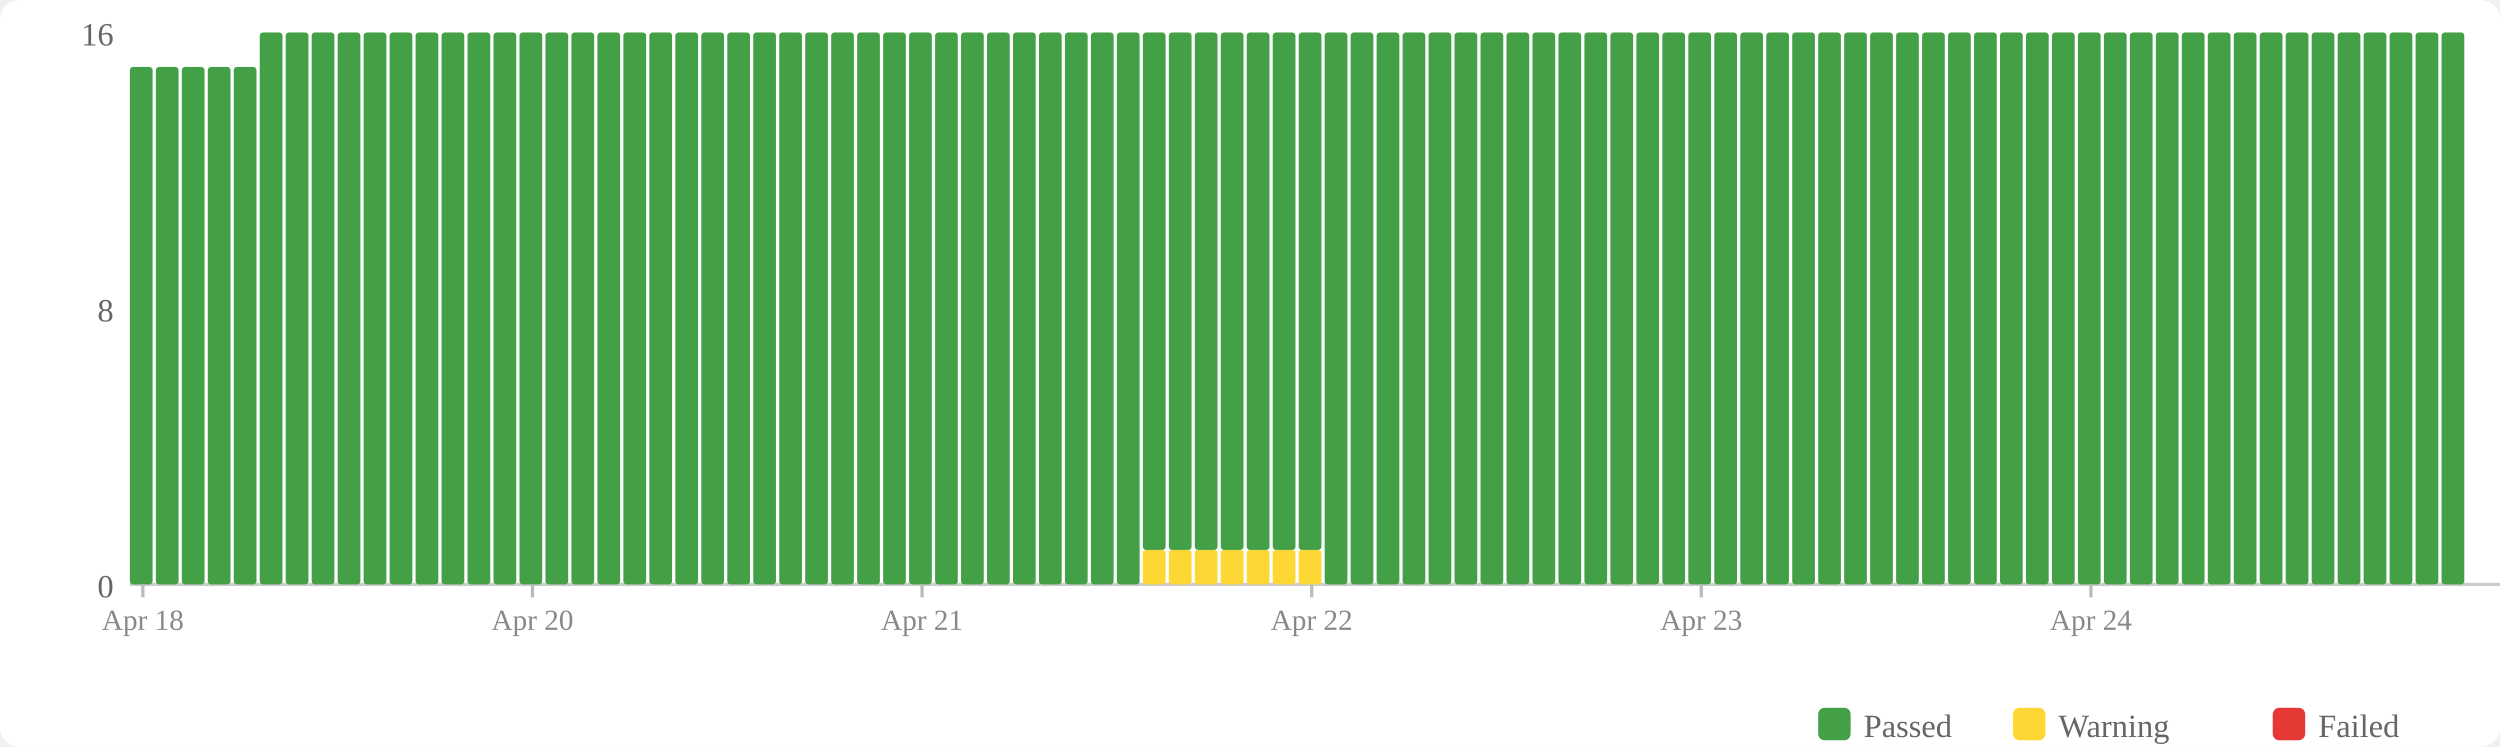
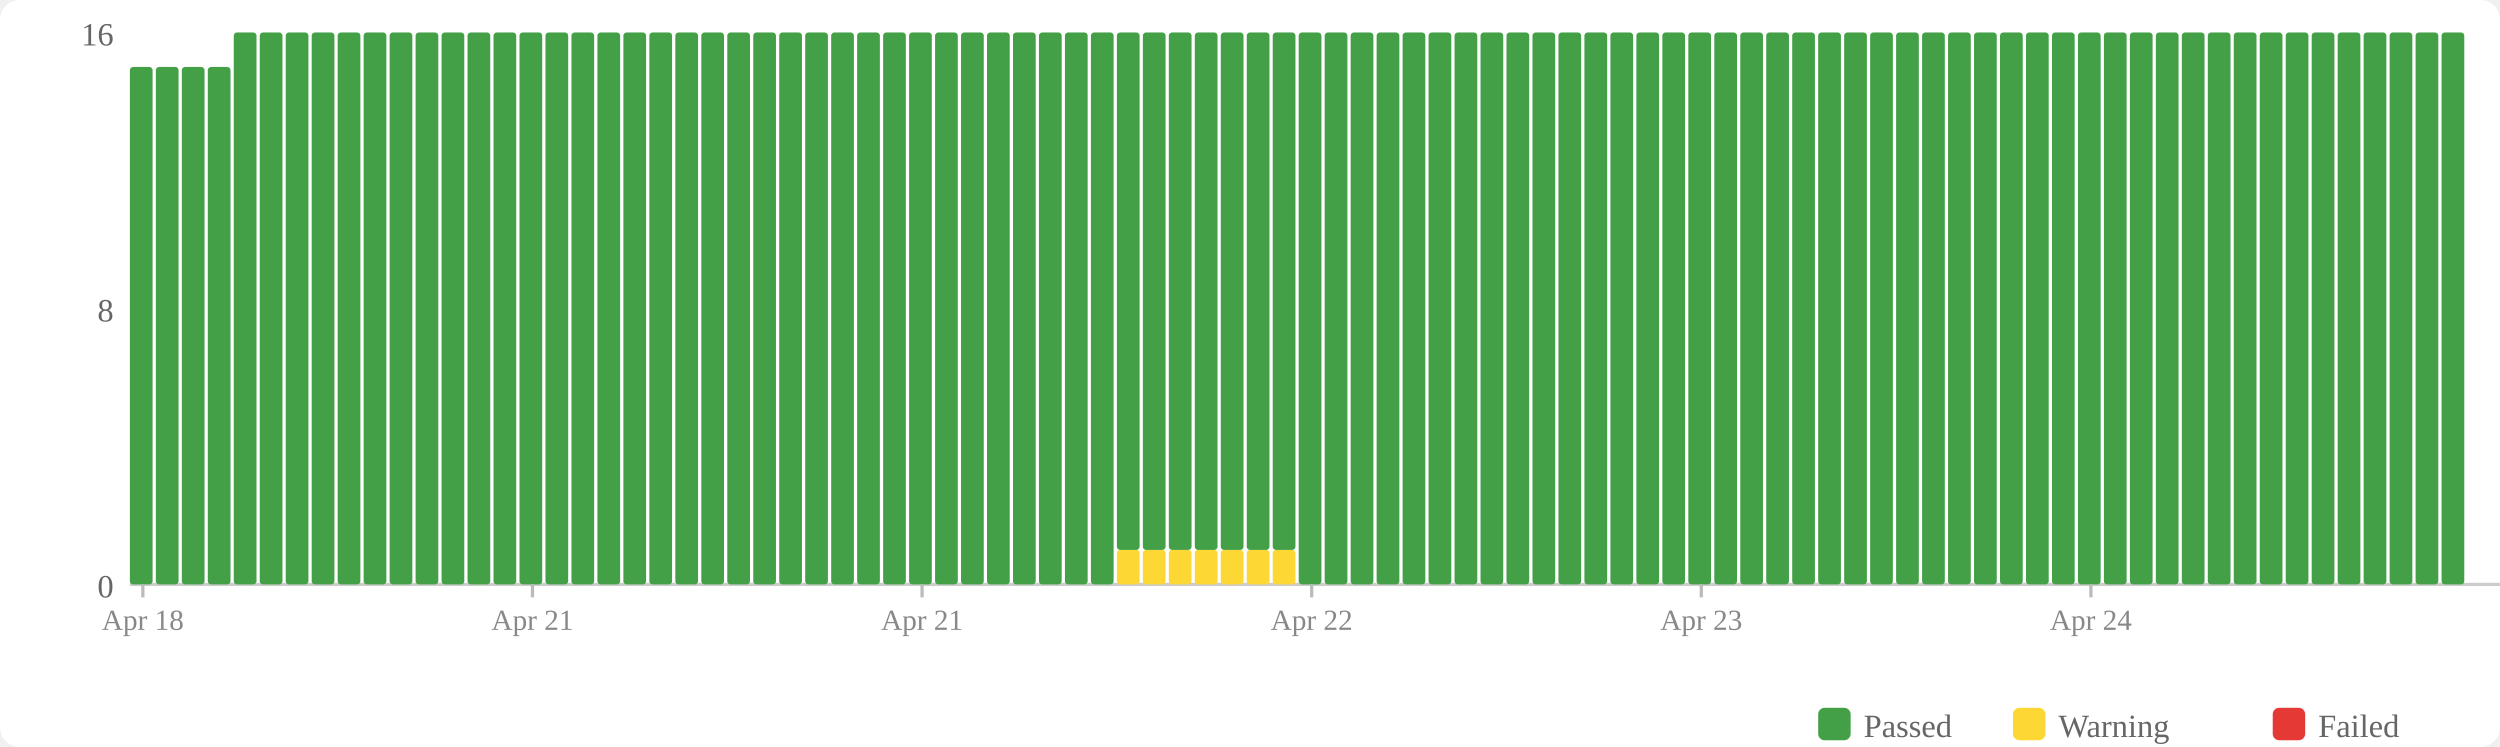
<svg xmlns="http://www.w3.org/2000/svg" width="770" height="230" viewBox="0 0 770 230">
  <rect width="770" height="230" fill="#fff" rx="6" />
  <rect x="560" y="218" width="10" height="10" fill="#43a047" rx="2" />
  <text x="574" y="227" font-size="10" fill="#666">Passed</text>
  <rect x="620" y="218" width="10" height="10" fill="#fdd835" rx="2" />
  <text x="634" y="227" font-size="10" fill="#666">Warning</text>
  <rect x="700" y="218" width="10" height="10" fill="#e53935" rx="2" />
  <text x="714" y="227" font-size="10" fill="#666">Failed</text>
  <text x="35" y="184" text-anchor="end" font-size="10" fill="#666">0</text>
  <text x="35" y="99" text-anchor="end" font-size="10" fill="#666">8</text>
  <text x="35" y="14" text-anchor="end" font-size="10" fill="#666">16</text>
  <line x1="40" y1="180" x2="770" y2="180" stroke="#ccc" stroke-width="1" />
  <rect x="40" y="20.625" width="7" height="159.375" fill="#43a047" rx="1" />
  <rect x="48" y="20.625" width="7" height="159.375" fill="#43a047" rx="1" />
  <rect x="56" y="20.625" width="7" height="159.375" fill="#43a047" rx="1" />
  <rect x="64" y="20.625" width="7" height="159.375" fill="#43a047" rx="1" />
-   <rect x="72" y="20.625" width="7" height="159.375" fill="#43a047" rx="1" />
+   <rect x="72" y="10" width="7" height="170" fill="#43a047" rx="1" />
  <rect x="80" y="10" width="7" height="170" fill="#43a047" rx="1" />
  <rect x="88" y="10" width="7" height="170" fill="#43a047" rx="1" />
  <rect x="96" y="10" width="7" height="170" fill="#43a047" rx="1" />
  <rect x="104" y="10" width="7" height="170" fill="#43a047" rx="1" />
  <rect x="112" y="10" width="7" height="170" fill="#43a047" rx="1" />
  <rect x="120" y="10" width="7" height="170" fill="#43a047" rx="1" />
  <rect x="128" y="10" width="7" height="170" fill="#43a047" rx="1" />
  <rect x="136" y="10" width="7" height="170" fill="#43a047" rx="1" />
  <rect x="144" y="10" width="7" height="170" fill="#43a047" rx="1" />
  <rect x="152" y="10" width="7" height="170" fill="#43a047" rx="1" />
  <rect x="160" y="10" width="7" height="170" fill="#43a047" rx="1" />
  <rect x="168" y="10" width="7" height="170" fill="#43a047" rx="1" />
  <rect x="176" y="10" width="7" height="170" fill="#43a047" rx="1" />
  <rect x="184" y="10" width="7" height="170" fill="#43a047" rx="1" />
  <rect x="192" y="10" width="7" height="170" fill="#43a047" rx="1" />
  <rect x="200" y="10" width="7" height="170" fill="#43a047" rx="1" />
  <rect x="208" y="10" width="7" height="170" fill="#43a047" rx="1" />
  <rect x="216" y="10" width="7" height="170" fill="#43a047" rx="1" />
  <rect x="224" y="10" width="7" height="170" fill="#43a047" rx="1" />
  <rect x="232" y="10" width="7" height="170" fill="#43a047" rx="1" />
  <rect x="240" y="10" width="7" height="170" fill="#43a047" rx="1" />
  <rect x="248" y="10" width="7" height="170" fill="#43a047" rx="1" />
  <rect x="256" y="10" width="7" height="170" fill="#43a047" rx="1" />
  <rect x="264" y="10" width="7" height="170" fill="#43a047" rx="1" />
  <rect x="272" y="10" width="7" height="170" fill="#43a047" rx="1" />
  <rect x="280" y="10" width="7" height="170" fill="#43a047" rx="1" />
  <rect x="288" y="10" width="7" height="170" fill="#43a047" rx="1" />
  <rect x="296" y="10" width="7" height="170" fill="#43a047" rx="1" />
  <rect x="304" y="10" width="7" height="170" fill="#43a047" rx="1" />
  <rect x="312" y="10" width="7" height="170" fill="#43a047" rx="1" />
  <rect x="320" y="10" width="7" height="170" fill="#43a047" rx="1" />
  <rect x="328" y="10" width="7" height="170" fill="#43a047" rx="1" />
  <rect x="336" y="10" width="7" height="170" fill="#43a047" rx="1" />
-   <rect x="344" y="10" width="7" height="170" fill="#43a047" rx="1" />
+   <rect x="344" y="169.375" width="7" height="10.625" fill="#fdd835" rx="1" />
+   <rect x="344" y="10" width="7" height="159.375" fill="#43a047" rx="1" />
  <rect x="352" y="169.375" width="7" height="10.625" fill="#fdd835" rx="1" />
  <rect x="352" y="10" width="7" height="159.375" fill="#43a047" rx="1" />
  <rect x="360" y="169.375" width="7" height="10.625" fill="#fdd835" rx="1" />
  <rect x="360" y="10" width="7" height="159.375" fill="#43a047" rx="1" />
  <rect x="368" y="169.375" width="7" height="10.625" fill="#fdd835" rx="1" />
  <rect x="368" y="10" width="7" height="159.375" fill="#43a047" rx="1" />
  <rect x="376" y="169.375" width="7" height="10.625" fill="#fdd835" rx="1" />
  <rect x="376" y="10" width="7" height="159.375" fill="#43a047" rx="1" />
  <rect x="384" y="169.375" width="7" height="10.625" fill="#fdd835" rx="1" />
  <rect x="384" y="10" width="7" height="159.375" fill="#43a047" rx="1" />
  <rect x="392" y="169.375" width="7" height="10.625" fill="#fdd835" rx="1" />
  <rect x="392" y="10" width="7" height="159.375" fill="#43a047" rx="1" />
-   <rect x="400" y="169.375" width="7" height="10.625" fill="#fdd835" rx="1" />
-   <rect x="400" y="10" width="7" height="159.375" fill="#43a047" rx="1" />
+   <rect x="400" y="10" width="7" height="170" fill="#43a047" rx="1" />
  <rect x="408" y="10" width="7" height="170" fill="#43a047" rx="1" />
  <rect x="416" y="10" width="7" height="170" fill="#43a047" rx="1" />
  <rect x="424" y="10" width="7" height="170" fill="#43a047" rx="1" />
  <rect x="432" y="10" width="7" height="170" fill="#43a047" rx="1" />
  <rect x="440" y="10" width="7" height="170" fill="#43a047" rx="1" />
  <rect x="448" y="10" width="7" height="170" fill="#43a047" rx="1" />
  <rect x="456" y="10" width="7" height="170" fill="#43a047" rx="1" />
  <rect x="464" y="10" width="7" height="170" fill="#43a047" rx="1" />
  <rect x="472" y="10" width="7" height="170" fill="#43a047" rx="1" />
  <rect x="480" y="10" width="7" height="170" fill="#43a047" rx="1" />
  <rect x="488" y="10" width="7" height="170" fill="#43a047" rx="1" />
  <rect x="496" y="10" width="7" height="170" fill="#43a047" rx="1" />
  <rect x="504" y="10" width="7" height="170" fill="#43a047" rx="1" />
  <rect x="512" y="10" width="7" height="170" fill="#43a047" rx="1" />
  <rect x="520" y="10" width="7" height="170" fill="#43a047" rx="1" />
  <rect x="528" y="10" width="7" height="170" fill="#43a047" rx="1" />
  <rect x="536" y="10" width="7" height="170" fill="#43a047" rx="1" />
  <rect x="544" y="10" width="7" height="170" fill="#43a047" rx="1" />
  <rect x="552" y="10" width="7" height="170" fill="#43a047" rx="1" />
  <rect x="560" y="10" width="7" height="170" fill="#43a047" rx="1" />
  <rect x="568" y="10" width="7" height="170" fill="#43a047" rx="1" />
  <rect x="576" y="10" width="7" height="170" fill="#43a047" rx="1" />
  <rect x="584" y="10" width="7" height="170" fill="#43a047" rx="1" />
  <rect x="592" y="10" width="7" height="170" fill="#43a047" rx="1" />
  <rect x="600" y="10" width="7" height="170" fill="#43a047" rx="1" />
  <rect x="608" y="10" width="7" height="170" fill="#43a047" rx="1" />
  <rect x="616" y="10" width="7" height="170" fill="#43a047" rx="1" />
  <rect x="624" y="10" width="7" height="170" fill="#43a047" rx="1" />
  <rect x="632" y="10" width="7" height="170" fill="#43a047" rx="1" />
  <rect x="640" y="10" width="7" height="170" fill="#43a047" rx="1" />
  <rect x="648" y="10" width="7" height="170" fill="#43a047" rx="1" />
  <rect x="656" y="10" width="7" height="170" fill="#43a047" rx="1" />
  <rect x="664" y="10" width="7" height="170" fill="#43a047" rx="1" />
  <rect x="672" y="10" width="7" height="170" fill="#43a047" rx="1" />
  <rect x="680" y="10" width="7" height="170" fill="#43a047" rx="1" />
  <rect x="688" y="10" width="7" height="170" fill="#43a047" rx="1" />
  <rect x="696" y="10" width="7" height="170" fill="#43a047" rx="1" />
  <rect x="704" y="10" width="7" height="170" fill="#43a047" rx="1" />
  <rect x="712" y="10" width="7" height="170" fill="#43a047" rx="1" />
  <rect x="720" y="10" width="7" height="170" fill="#43a047" rx="1" />
  <rect x="728" y="10" width="7" height="170" fill="#43a047" rx="1" />
  <rect x="736" y="10" width="7" height="170" fill="#43a047" rx="1" />
  <rect x="744" y="10" width="7" height="170" fill="#43a047" rx="1" />
  <rect x="752" y="10" width="7" height="170" fill="#43a047" rx="1" />
  <line x1="44.0" y1="180" x2="44.0" y2="184" stroke="#bbb" stroke-width="1" />
  <text x="44.0" y="194" text-anchor="middle" font-size="9" fill="#888">Apr 18</text>
  <line x1="164.0" y1="180" x2="164.0" y2="184" stroke="#bbb" stroke-width="1" />
-   <text x="164.0" y="194" text-anchor="middle" font-size="9" fill="#888">Apr 20</text>
+   <text x="164.0" y="194" text-anchor="middle" font-size="9" fill="#888">Apr 21</text>
  <line x1="284.0" y1="180" x2="284.0" y2="184" stroke="#bbb" stroke-width="1" />
  <text x="284.0" y="194" text-anchor="middle" font-size="9" fill="#888">Apr 21</text>
  <line x1="404.0" y1="180" x2="404.0" y2="184" stroke="#bbb" stroke-width="1" />
  <text x="404.0" y="194" text-anchor="middle" font-size="9" fill="#888">Apr 22</text>
  <line x1="524.0" y1="180" x2="524.0" y2="184" stroke="#bbb" stroke-width="1" />
  <text x="524.0" y="194" text-anchor="middle" font-size="9" fill="#888">Apr 23</text>
  <line x1="644.0" y1="180" x2="644.0" y2="184" stroke="#bbb" stroke-width="1" />
  <text x="644.0" y="194" text-anchor="middle" font-size="9" fill="#888">Apr 24</text>
</svg>
